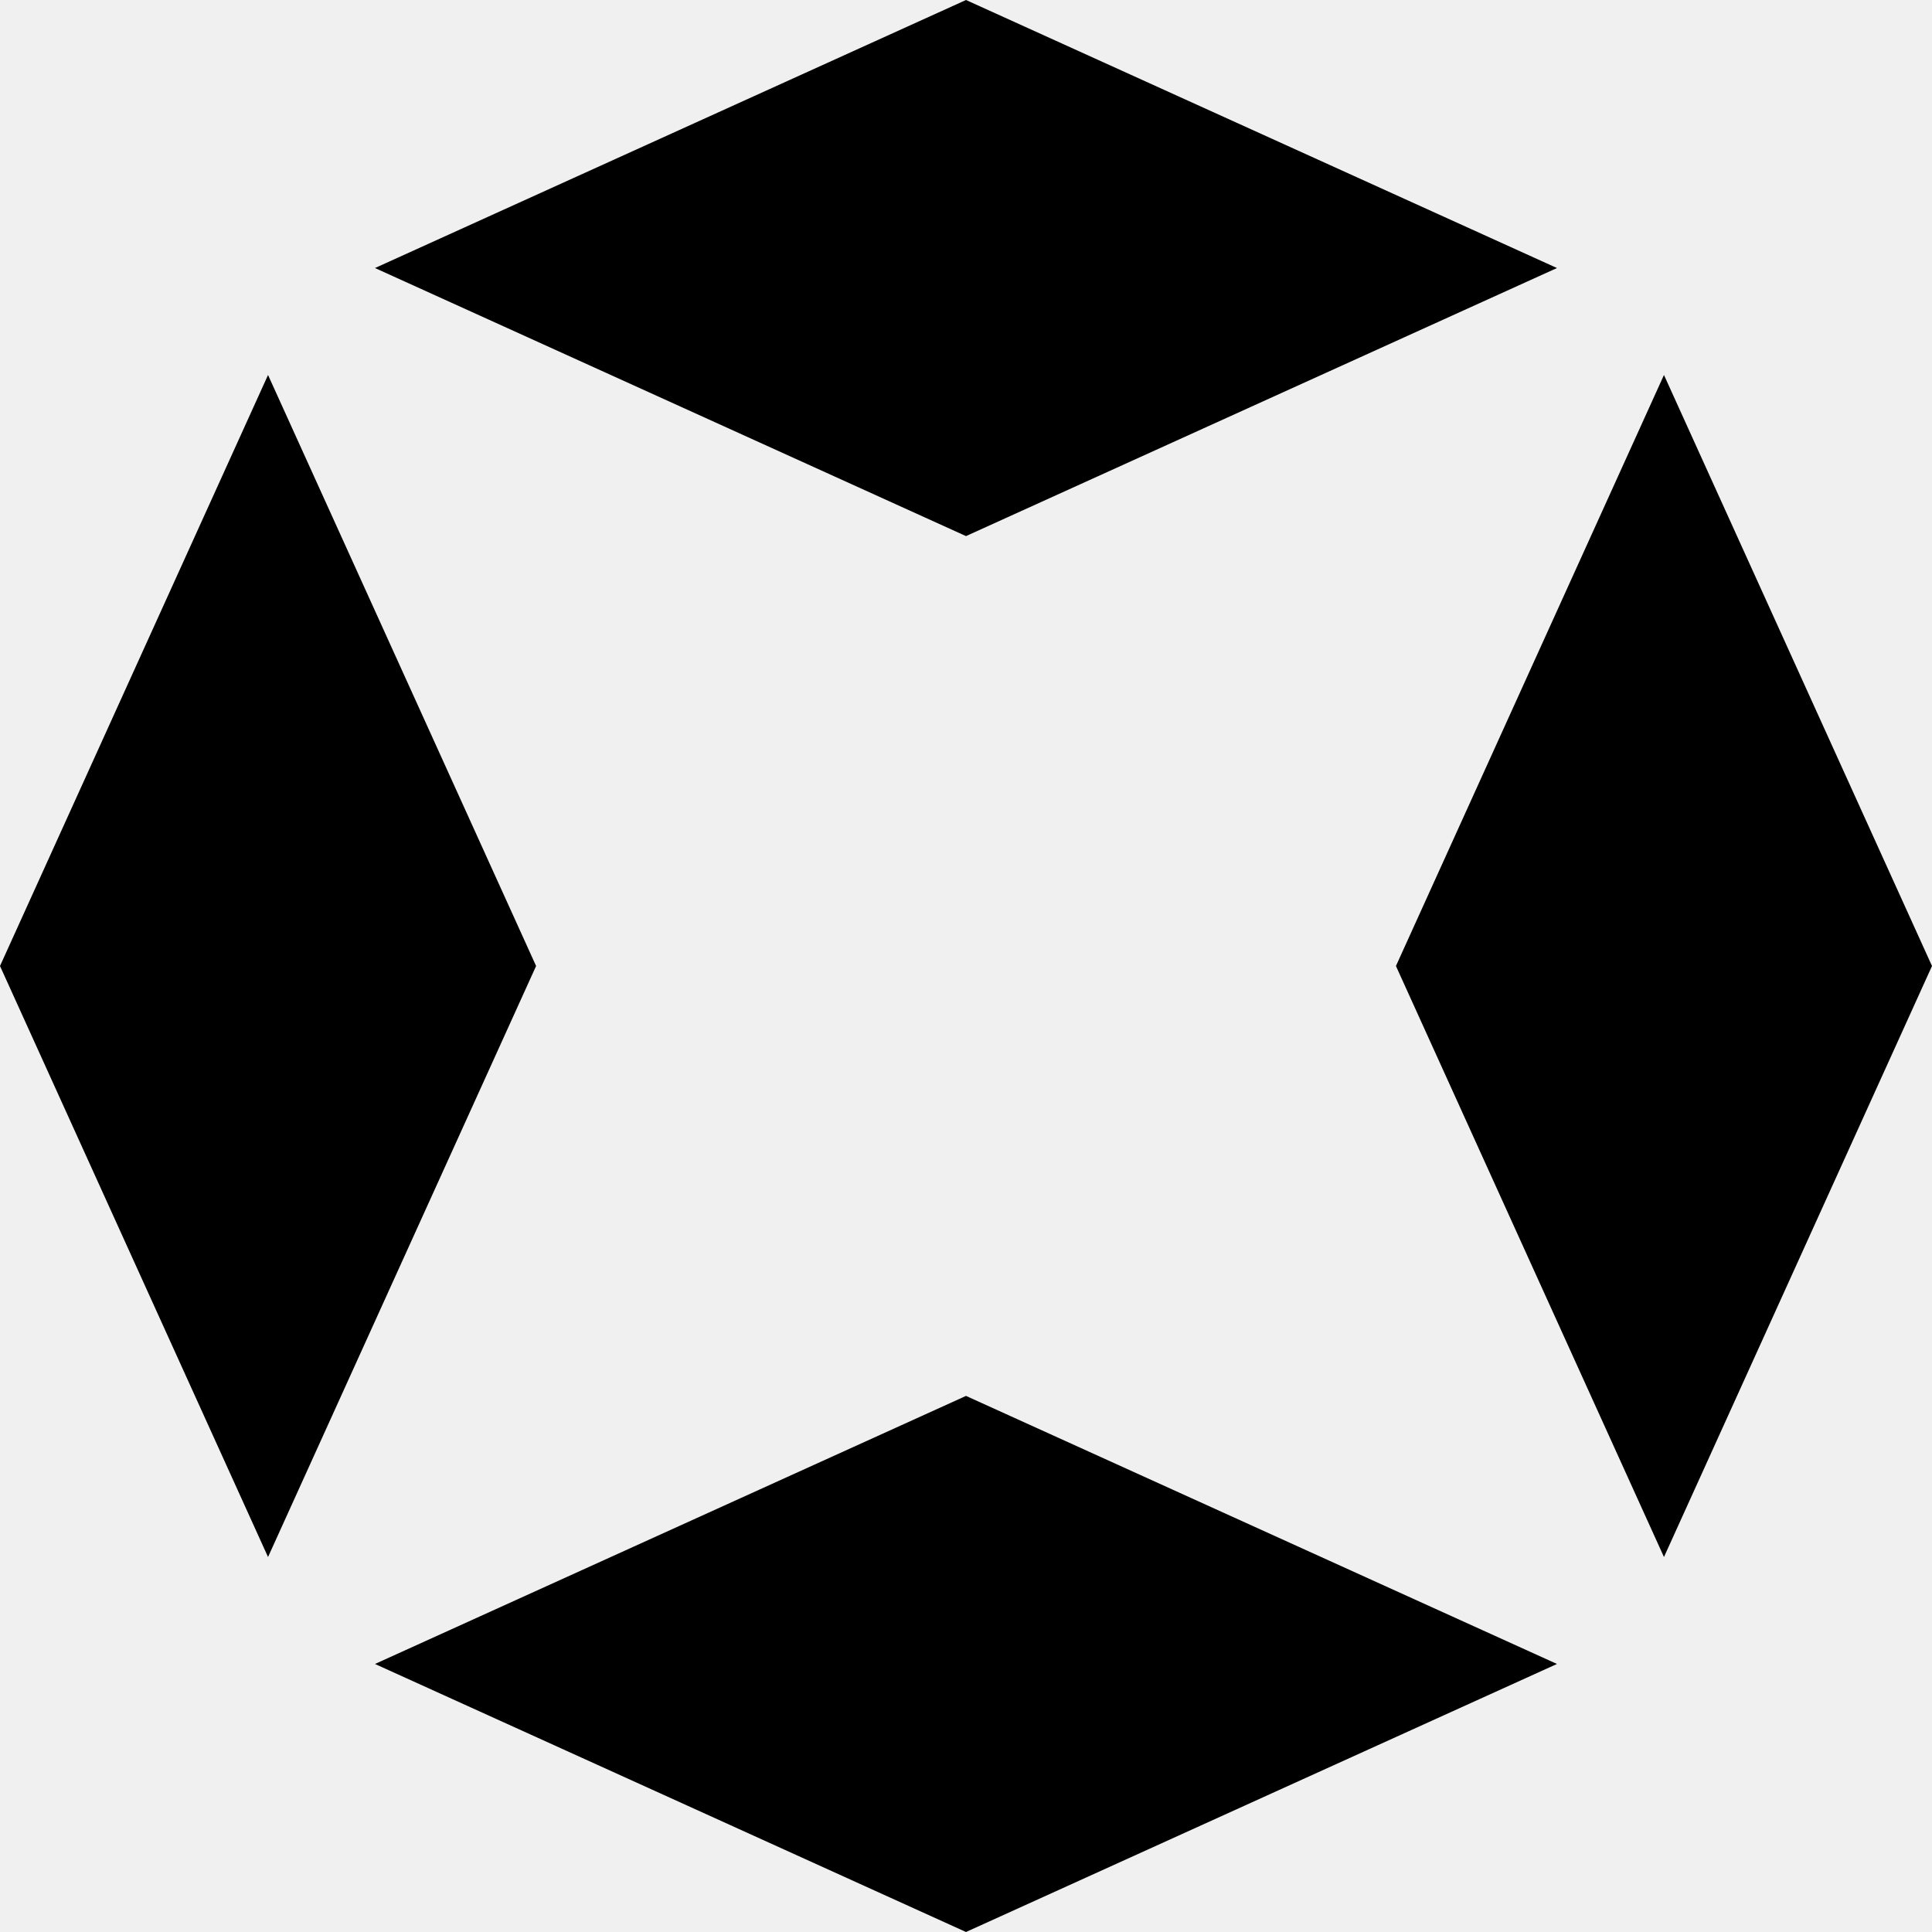
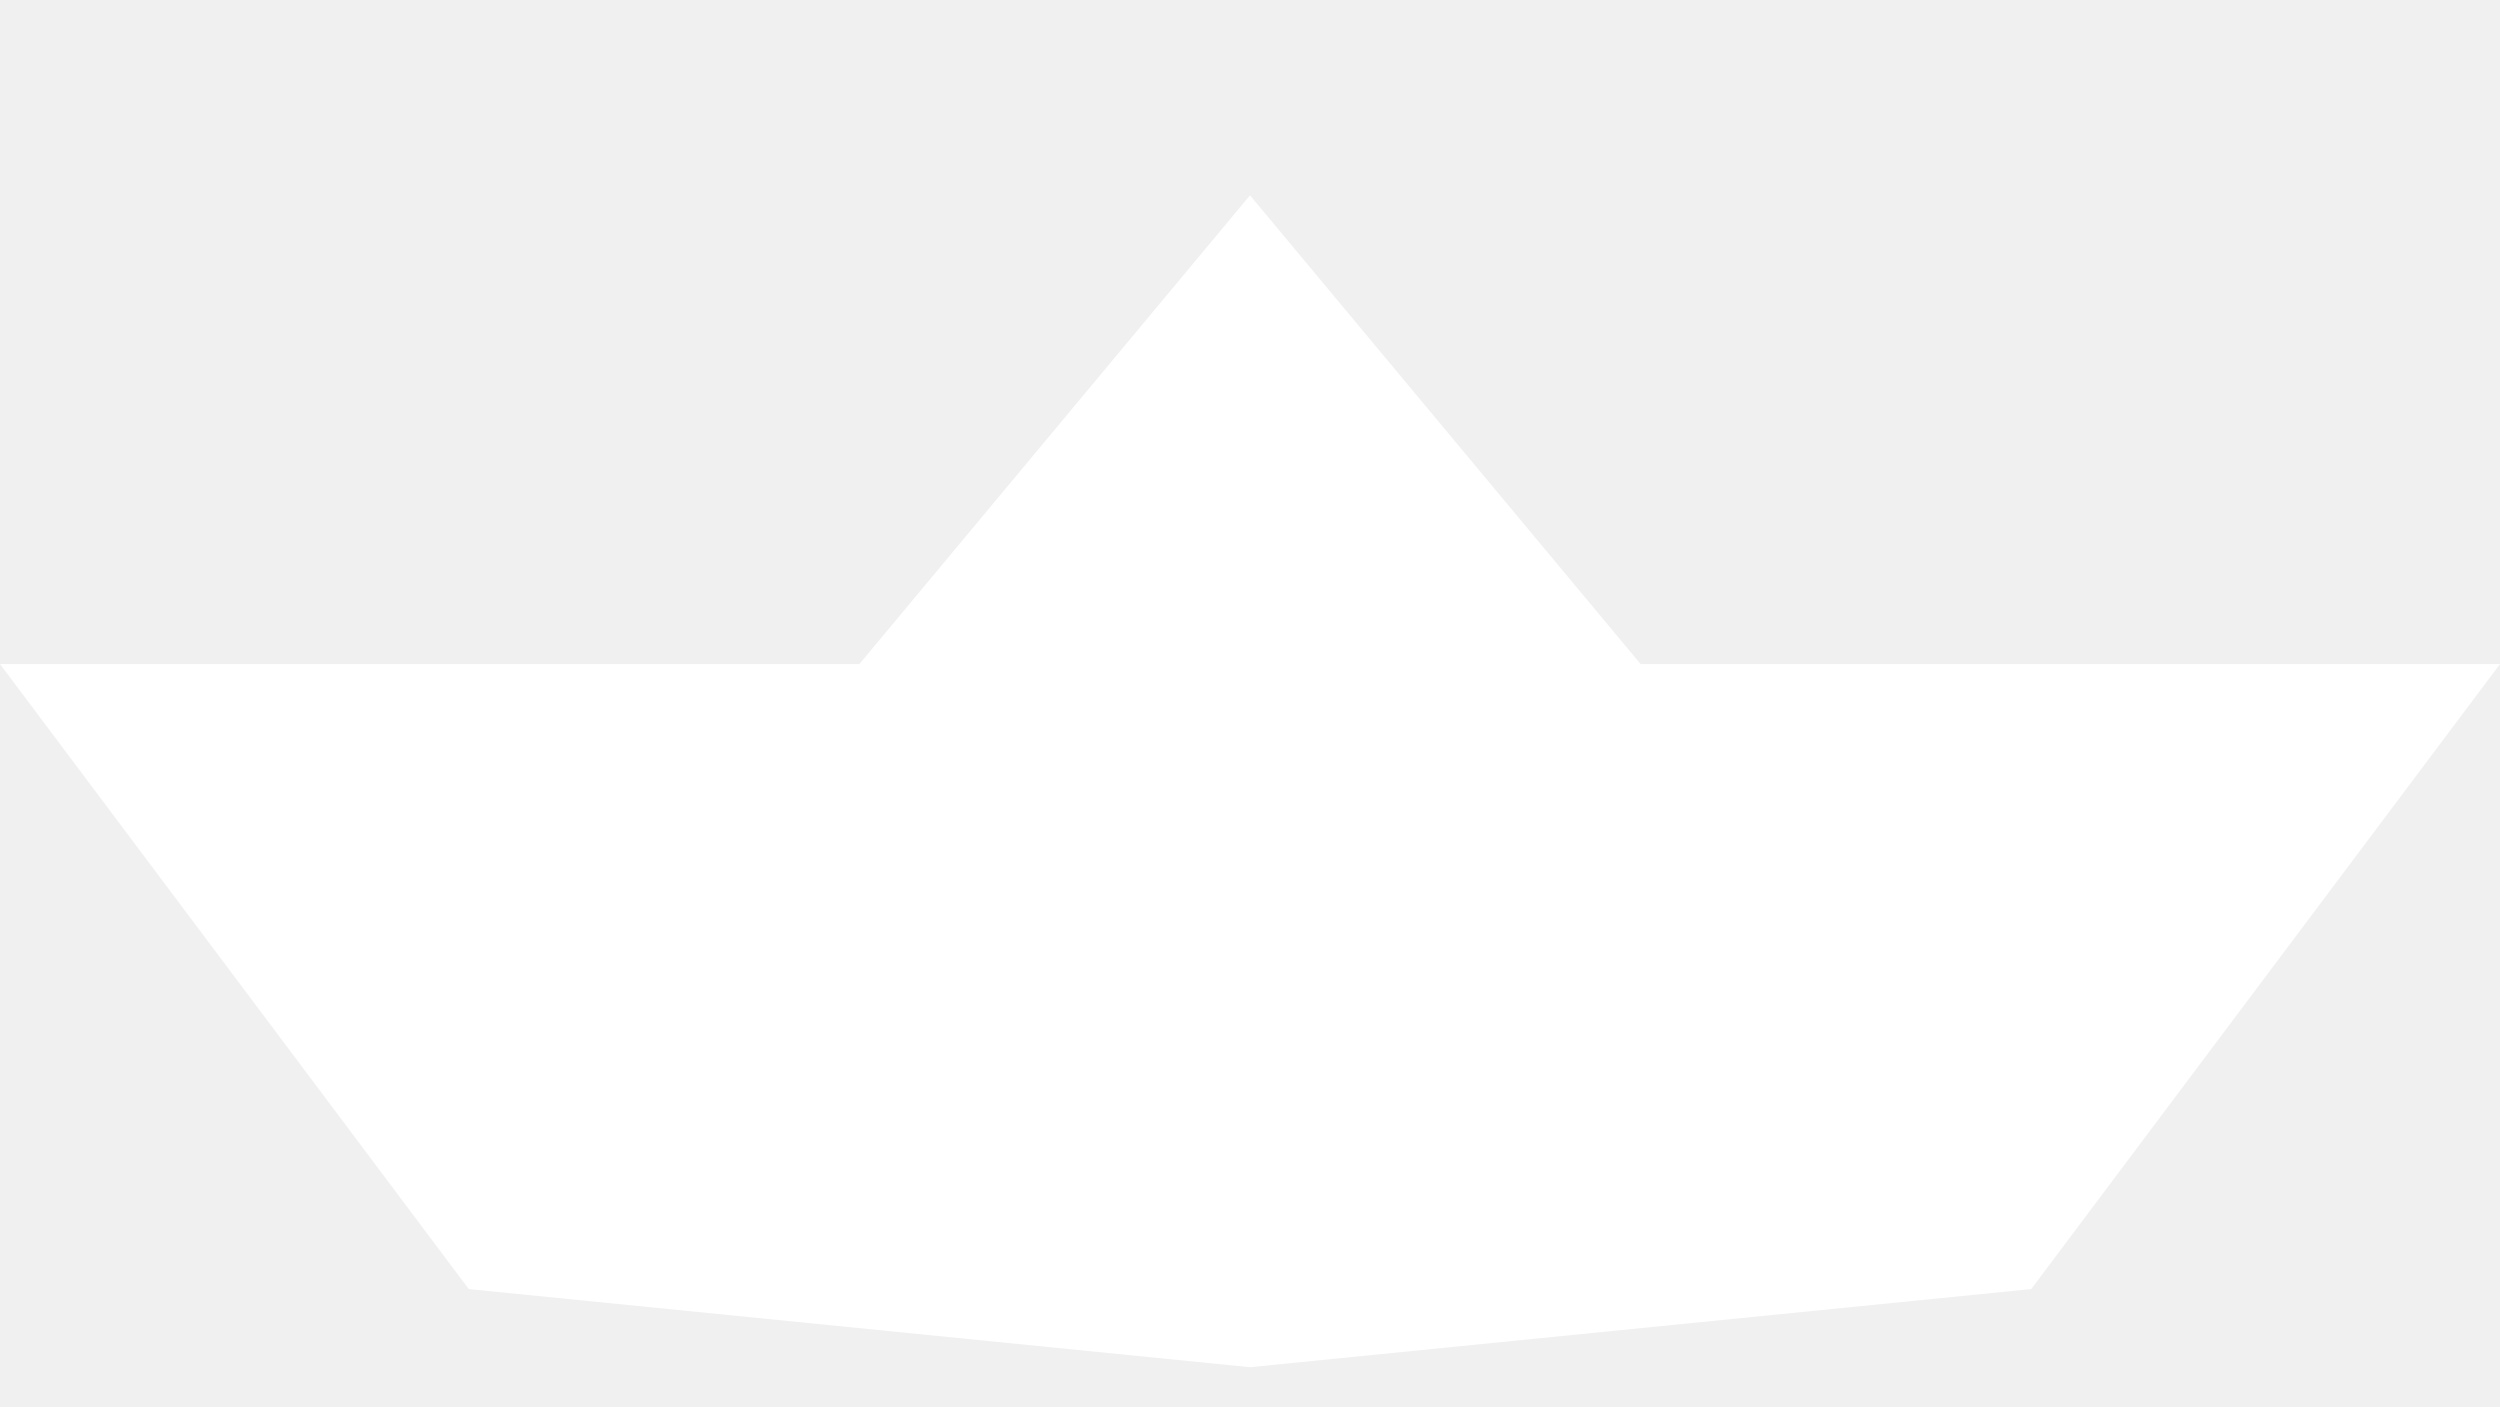
- <svg xmlns="http://www.w3.org/2000/svg" viewBox="0 0 56 56" fill="none">
-   <path fill-rule="evenodd" clip-rule="evenodd" d="M28 0L10.869 7.769L28 15.539L45.13 7.769L28 0ZM28 40.461L10.869 48.231L28 56L45.13 48.231L28 40.461ZM48.231 10.869L56 28L48.231 45.131L40.462 28L48.231 10.869ZM15.539 28L7.769 10.869L0 28L7.769 45.131L15.539 28Z" fill="black" />
+ <svg xmlns="http://www.w3.org/2000/svg" viewBox="0 0 64 36" width="64" height="36">
+   <path d="M0 17 L22 17 L32 5 L42 17 L64 17 L52 33 L32 35 L12 33 Z" fill="white" />
</svg>
